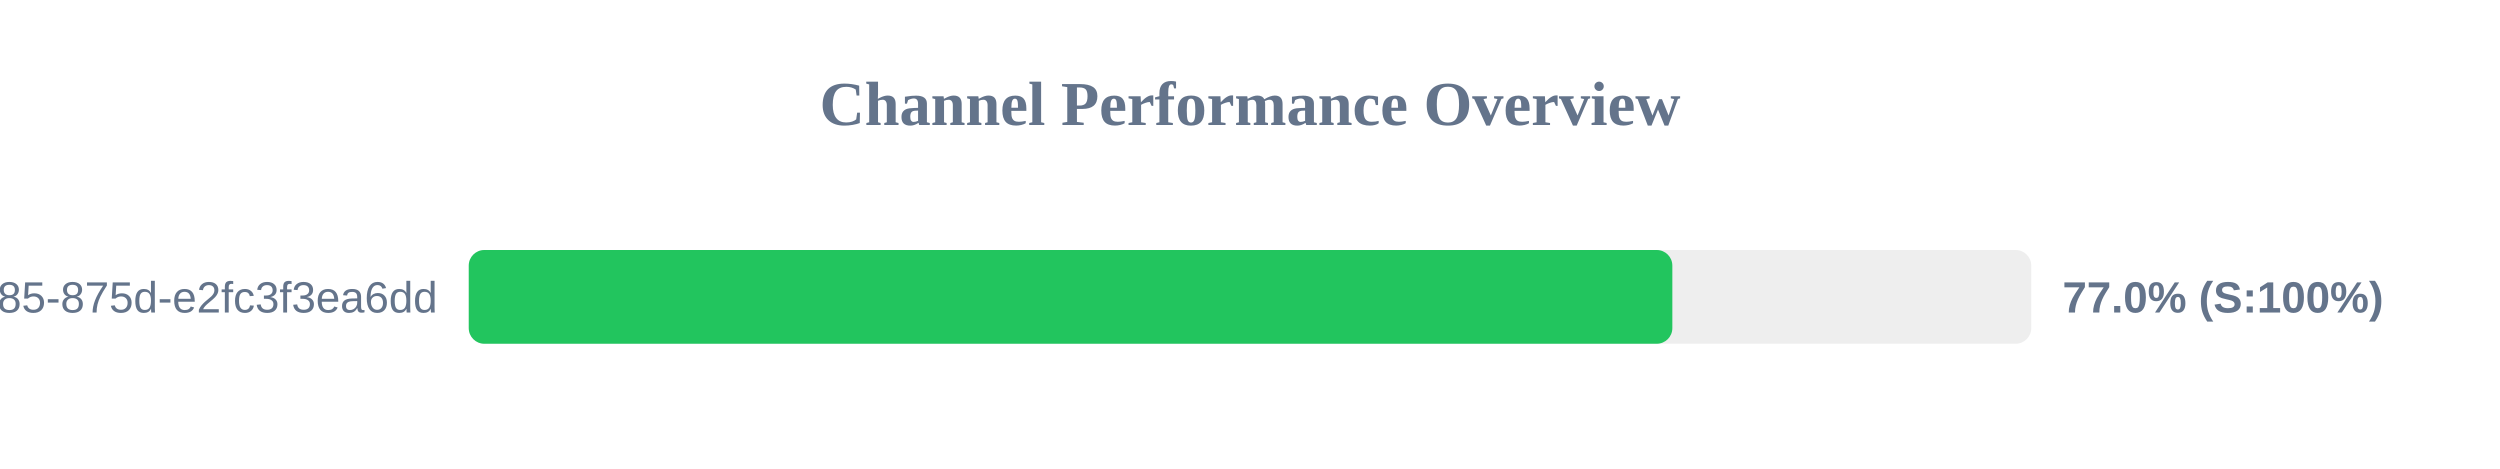
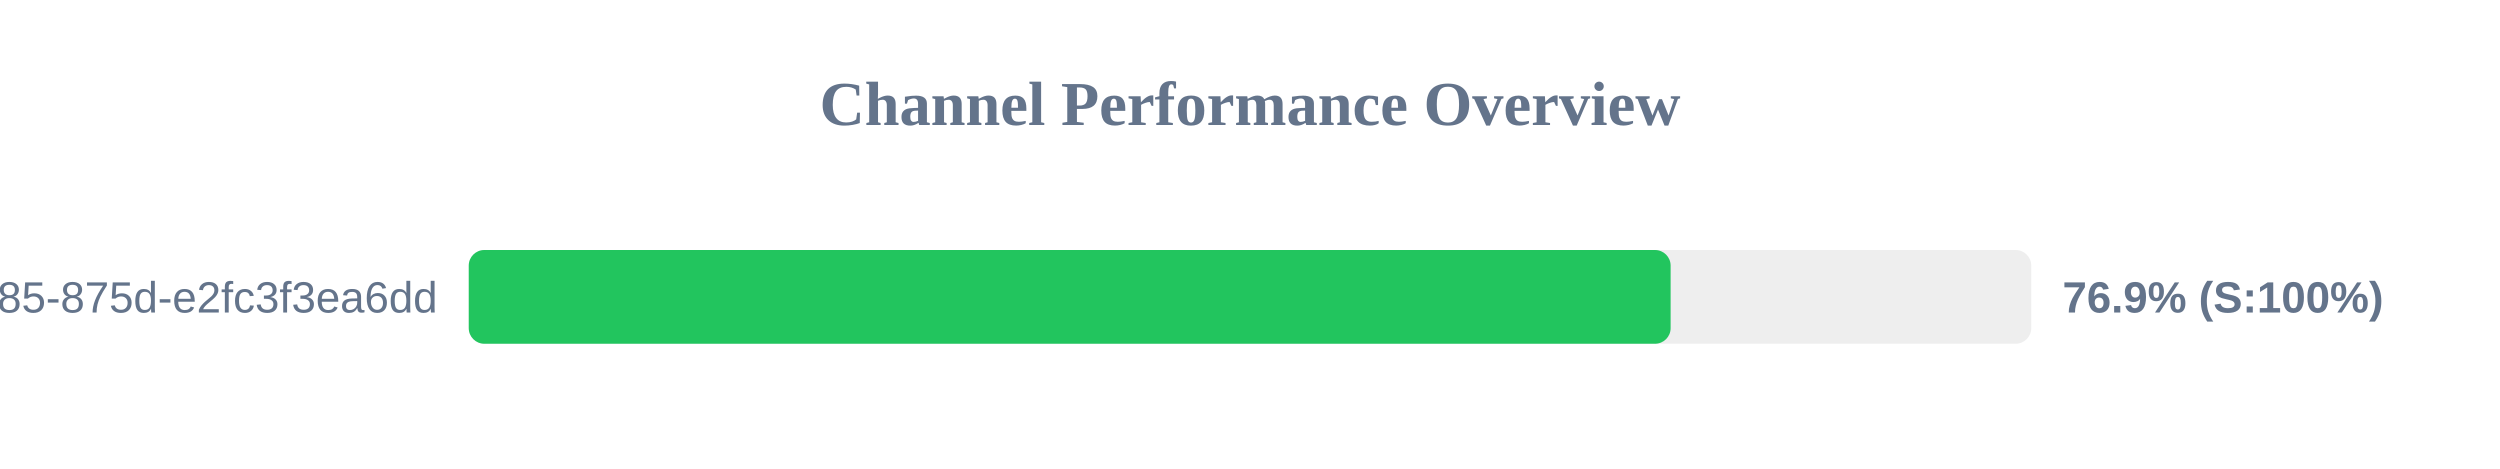
<svg xmlns="http://www.w3.org/2000/svg" width="800" height="150" version="1.1">
  <style>
        .row { font: 14px Arial; fill: #64748b; }
        .score { font: bold 14px Arial; fill: #64748b; }
    </style>
  <text x="400" y="40" text-anchor="middle" font-size="20px" font-weight="bold" fill="#64748b">Channel Performance Overview</text>
  <rect x="150" y="80" width="500" height="30" fill="#eee" rx="5" />
-   <rect x="150" y="80" width="385.15" height="30" fill="#22c55e" rx="5" />
+   <rect x="150" y="80" width="384.6" height="30" fill="#22c55e" rx="5" />
  <text x="140" y="100" text-anchor="end" class="row">?uuid=1045aedf-053c-4585-875d-e2fc3f3ea6dd</text>
-   <text x="660" y="100" text-anchor="start" class="score">77.0% (S:100%)</text>
+   <text x="660" y="100" text-anchor="start" class="score">76.9% (S:100%)</text>
</svg>
